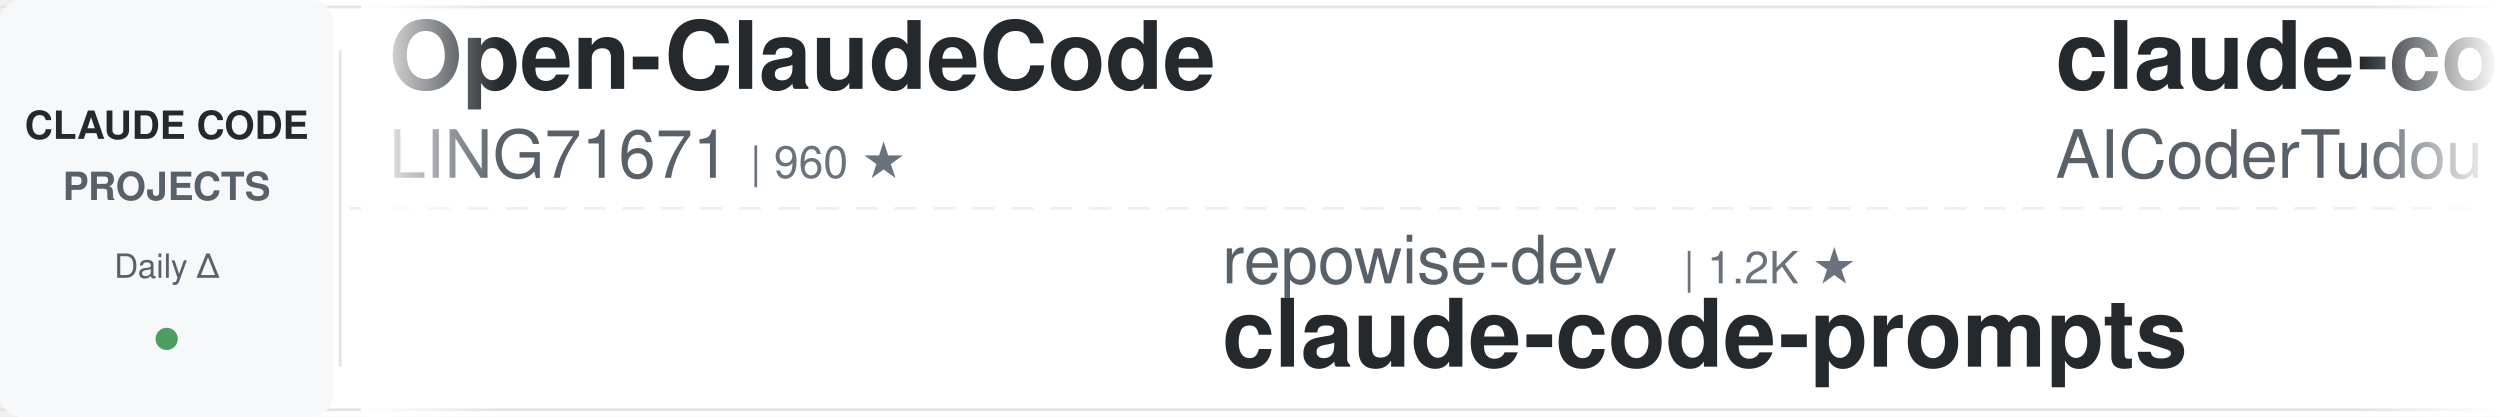
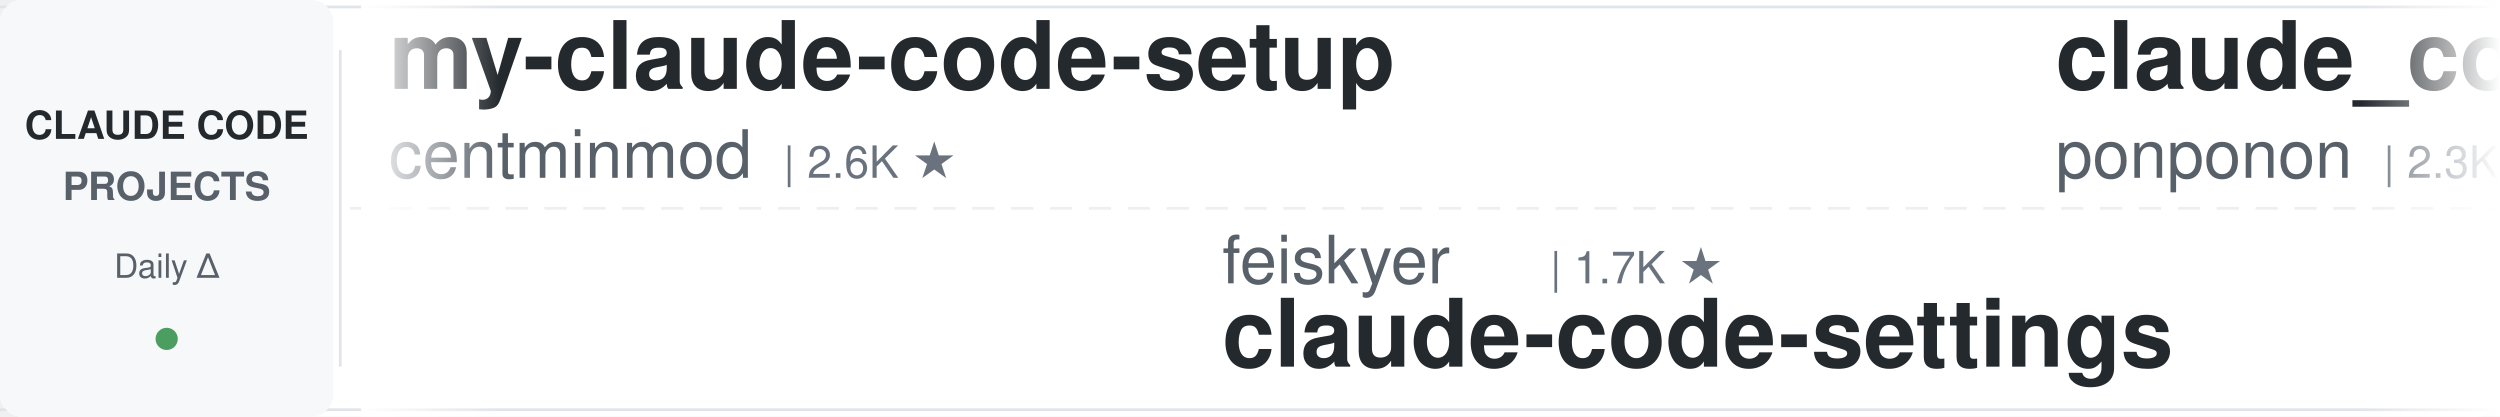
<svg xmlns="http://www.w3.org/2000/svg" width="900" height="150">
  <defs>
    <linearGradient id="leftFade" x1="0%" y1="0%" x2="100%" y2="0%">
      <stop offset="0%" style="stop-color:#ffffff;stop-opacity:1" />
      <stop offset="100%" style="stop-color:#ffffff;stop-opacity:0" />
    </linearGradient>
    <linearGradient id="rightFade" x1="0%" y1="0%" x2="100%" y2="0%">
      <stop offset="0%" style="stop-color:#ffffff;stop-opacity:0" />
      <stop offset="100%" style="stop-color:#ffffff;stop-opacity:1" />
    </linearGradient>
  </defs>
  <rect width="900" height="150" fill="#ffffff" rx="8" />
  <rect x="0" y="2" width="900" height="1" fill="#e1e4e8" />
  <rect x="0" y="147" width="900" height="1" fill="#e1e4e8" />
  <line x1="0" y1="75" x2="900" y2="75" stroke="#e1e4e8" stroke-width="1" stroke-dasharray="8 6" opacity="0.6" />
  <rect x="0" y="0" width="120" height="150" fill="#f6f8fa" rx="8" />
  <text x="60" y="50" font-family="-apple-system, BlinkMacSystemFont, 'Segoe UI', Helvetica, Arial, sans-serif" font-size="14" font-weight="600" fill="#24292e" text-anchor="middle">CLAUDE CODE</text>
  <text x="60" y="72" font-family="-apple-system, BlinkMacSystemFont, 'Segoe UI', Helvetica, Arial, sans-serif" font-size="14" font-weight="600" fill="#586069" text-anchor="middle">PROJECTS</text>
  <text x="60" y="100" font-family="-apple-system, BlinkMacSystemFont, 'Segoe UI', Helvetica, Arial, sans-serif" font-size="12" font-weight="500" fill="#586069" text-anchor="middle">Daily Δ</text>
  <circle cx="60" cy="122" r="4" fill="#22863a" opacity="0.8" />
  <rect x="122" y="18" width="1" height="114" fill="#e1e4e8" />
  <clipPath id="tickerClip">
    <rect x="130" y="0" width="770" height="150" />
  </clipPath>
  <g clip-path="url(#tickerClip)">
    <g id="tickerItems">
      <animateTransform attributeName="transform" attributeType="XML" type="translate" from="0 0" to="-3000 0" dur="54s" repeatCount="indefinite" />
      <g transform="translate(0, 0)">
-         <text x="140" y="32" font-family="-apple-system, BlinkMacSystemFont, 'Segoe UI', Helvetica, Arial, sans-serif" font-size="34" font-weight="600" fill="#24292e">Open-ClaudeCode</text>
-         <text x="140" y="64" font-family="-apple-system, BlinkMacSystemFont, 'Segoe UI', Helvetica, Arial, sans-serif" font-size="24" font-weight="400" fill="#586069">LING71671</text>
-         <text x="270" y="64" font-family="-apple-system, BlinkMacSystemFont, 'Segoe UI', Helvetica, Arial, sans-serif" font-size="16" font-weight="500" fill="#6a737d">| 960 ★</text>
+         <text x="140" y="32" font-family="-apple-system, BlinkMacSystemFont, 'Segoe UI', Helvetica, Arial, sans-serif" font-size="34" font-weight="600" fill="#24292e">my-claude-code-setup</text>
+         <text x="140" y="64" font-family="-apple-system, BlinkMacSystemFont, 'Segoe UI', Helvetica, Arial, sans-serif" font-size="24" font-weight="400" fill="#586069">centminmod</text>
+         <text x="282" y="64" font-family="-apple-system, BlinkMacSystemFont, 'Segoe UI', Helvetica, Arial, sans-serif" font-size="16" font-weight="500" fill="#6a737d">| 2.6K ★</text>
      </g>
      <g transform="translate(300, 0)">
-         <text x="140" y="102" font-family="-apple-system, BlinkMacSystemFont, 'Segoe UI', Helvetica, Arial, sans-serif" font-size="24" font-weight="400" fill="#586069">repowise-dev</text>
-         <text x="306" y="102" font-family="-apple-system, BlinkMacSystemFont, 'Segoe UI', Helvetica, Arial, sans-serif" font-size="16" font-weight="500" fill="#6a737d">| 1.2K ★</text>
-         <text x="140" y="132" font-family="-apple-system, BlinkMacSystemFont, 'Segoe UI', Helvetica, Arial, sans-serif" font-size="34" font-weight="600" fill="#24292e">claude-code-prompts</text>
+         <text x="140" y="102" font-family="-apple-system, BlinkMacSystemFont, 'Segoe UI', Helvetica, Arial, sans-serif" font-size="24" font-weight="400" fill="#586069">feiskyer</text>
+         <text x="258" y="102" font-family="-apple-system, BlinkMacSystemFont, 'Segoe UI', Helvetica, Arial, sans-serif" font-size="16" font-weight="500" fill="#6a737d">| 1.7K ★</text>
+         <text x="140" y="132" font-family="-apple-system, BlinkMacSystemFont, 'Segoe UI', Helvetica, Arial, sans-serif" font-size="34" font-weight="600" fill="#24292e">claude-code-settings</text>
      </g>
      <g transform="translate(600, 0)">
-         <text x="140" y="32" font-family="-apple-system, BlinkMacSystemFont, 'Segoe UI', Helvetica, Arial, sans-serif" font-size="34" font-weight="600" fill="#24292e">claude-code-tudou</text>
-         <text x="140" y="64" font-family="-apple-system, BlinkMacSystemFont, 'Segoe UI', Helvetica, Arial, sans-serif" font-size="24" font-weight="400" fill="#586069">AICoderTudou</text>
-         <text x="306" y="64" font-family="-apple-system, BlinkMacSystemFont, 'Segoe UI', Helvetica, Arial, sans-serif" font-size="16" font-weight="500" fill="#6a737d">| 494 ★</text>
+         <text x="140" y="32" font-family="-apple-system, BlinkMacSystemFont, 'Segoe UI', Helvetica, Arial, sans-serif" font-size="34" font-weight="600" fill="#24292e">claude_code_src</text>
+         <text x="140" y="64" font-family="-apple-system, BlinkMacSystemFont, 'Segoe UI', Helvetica, Arial, sans-serif" font-size="24" font-weight="400" fill="#586069">ponponon</text>
+         <text x="258" y="64" font-family="-apple-system, BlinkMacSystemFont, 'Segoe UI', Helvetica, Arial, sans-serif" font-size="16" font-weight="500" fill="#6a737d">| 2.3K ★</text>
      </g>
      <g transform="translate(900, 0)">
-         <text x="140" y="102" font-family="-apple-system, BlinkMacSystemFont, 'Segoe UI', Helvetica, Arial, sans-serif" font-size="24" font-weight="400" fill="#586069">anthropics</text>
-         <text x="282" y="102" font-family="-apple-system, BlinkMacSystemFont, 'Segoe UI', Helvetica, Arial, sans-serif" font-size="16" font-weight="500" fill="#6a737d">| 6.3K ★</text>
-         <text x="140" y="132" font-family="-apple-system, BlinkMacSystemFont, 'Segoe UI', Helvetica, Arial, sans-serif" font-size="34" font-weight="600" fill="#24292e">claude-code-security-rev...</text>
+         <text x="140" y="102" font-family="-apple-system, BlinkMacSystemFont, 'Segoe UI', Helvetica, Arial, sans-serif" font-size="24" font-weight="400" fill="#586069">liuup</text>
+         <text x="222" y="102" font-family="-apple-system, BlinkMacSystemFont, 'Segoe UI', Helvetica, Arial, sans-serif" font-size="16" font-weight="500" fill="#6a737d">| 4.0K ★</text>
+         <text x="140" y="132" font-family="-apple-system, BlinkMacSystemFont, 'Segoe UI', Helvetica, Arial, sans-serif" font-size="34" font-weight="600" fill="#24292e">claude-code-analysis</text>
      </g>
      <g transform="translate(1200, 0)">
-         <text x="140" y="32" font-family="-apple-system, BlinkMacSystemFont, 'Segoe UI', Helvetica, Arial, sans-serif" font-size="34" font-weight="600" fill="#24292e">claude-code-rust</text>
-         <text x="140" y="64" font-family="-apple-system, BlinkMacSystemFont, 'Segoe UI', Helvetica, Arial, sans-serif" font-size="24" font-weight="400" fill="#586069">lorryjovens-hub</text>
-         <text x="342" y="64" font-family="-apple-system, BlinkMacSystemFont, 'Segoe UI', Helvetica, Arial, sans-serif" font-size="16" font-weight="500" fill="#6a737d">| 1.7K ★</text>
+         <text x="140" y="32" font-family="-apple-system, BlinkMacSystemFont, 'Segoe UI', Helvetica, Arial, sans-serif" font-size="34" font-weight="600" fill="#24292e">claude-code-router</text>
+         <text x="140" y="64" font-family="-apple-system, BlinkMacSystemFont, 'Segoe UI', Helvetica, Arial, sans-serif" font-size="24" font-weight="400" fill="#586069">musistudio</text>
+         <text x="282" y="64" font-family="-apple-system, BlinkMacSystemFont, 'Segoe UI', Helvetica, Arial, sans-serif" font-size="16" font-weight="500" fill="#6a737d">| 37.5K ★</text>
      </g>
      <g transform="translate(1500, 0)">
-         <text x="140" y="102" font-family="-apple-system, BlinkMacSystemFont, 'Segoe UI', Helvetica, Arial, sans-serif" font-size="24" font-weight="400" fill="#586069">multica-ai</text>
-         <text x="282" y="102" font-family="-apple-system, BlinkMacSystemFont, 'Segoe UI', Helvetica, Arial, sans-serif" font-size="16" font-weight="500" fill="#6a737d">| 216.1K ★</text>
-         <text x="140" y="132" font-family="-apple-system, BlinkMacSystemFont, 'Segoe UI', Helvetica, Arial, sans-serif" font-size="34" font-weight="600" fill="#24292e">andrej-karpathy-skills</text>
+         <text x="140" y="102" font-family="-apple-system, BlinkMacSystemFont, 'Segoe UI', Helvetica, Arial, sans-serif" font-size="24" font-weight="400" fill="#586069">SeemSeam</text>
+         <text x="258" y="102" font-family="-apple-system, BlinkMacSystemFont, 'Segoe UI', Helvetica, Arial, sans-serif" font-size="16" font-weight="500" fill="#6a737d">| 3.5K ★</text>
+         <text x="140" y="132" font-family="-apple-system, BlinkMacSystemFont, 'Segoe UI', Helvetica, Arial, sans-serif" font-size="34" font-weight="600" fill="#24292e">claude_codex_bridge</text>
      </g>
      <g transform="translate(1800, 0)">
-         <text x="140" y="32" font-family="-apple-system, BlinkMacSystemFont, 'Segoe UI', Helvetica, Arial, sans-serif" font-size="34" font-weight="600" fill="#24292e">claude-code-best-practic...</text>
-         <text x="140" y="64" font-family="-apple-system, BlinkMacSystemFont, 'Segoe UI', Helvetica, Arial, sans-serif" font-size="24" font-weight="400" fill="#586069">shanraisshan</text>
-         <text x="306" y="64" font-family="-apple-system, BlinkMacSystemFont, 'Segoe UI', Helvetica, Arial, sans-serif" font-size="16" font-weight="500" fill="#6a737d">| 66.9K ★</text>
+         <text x="140" y="32" font-family="-apple-system, BlinkMacSystemFont, 'Segoe UI', Helvetica, Arial, sans-serif" font-size="34" font-weight="600" fill="#24292e">sc-claude-code-files</text>
+         <text x="140" y="64" font-family="-apple-system, BlinkMacSystemFont, 'Segoe UI', Helvetica, Arial, sans-serif" font-size="24" font-weight="400" fill="#586069">https-deeplearning-ai</text>
+         <text x="414" y="64" font-family="-apple-system, BlinkMacSystemFont, 'Segoe UI', Helvetica, Arial, sans-serif" font-size="16" font-weight="500" fill="#6a737d">| 554 ★</text>
      </g>
      <g transform="translate(2100, 0)">
-         <text x="140" y="102" font-family="-apple-system, BlinkMacSystemFont, 'Segoe UI', Helvetica, Arial, sans-serif" font-size="24" font-weight="400" fill="#586069">Maciek-roboblog</text>
-         <text x="342" y="102" font-family="-apple-system, BlinkMacSystemFont, 'Segoe UI', Helvetica, Arial, sans-serif" font-size="16" font-weight="500" fill="#6a737d">| 8.7K ★</text>
-         <text x="140" y="132" font-family="-apple-system, BlinkMacSystemFont, 'Segoe UI', Helvetica, Arial, sans-serif" font-size="34" font-weight="600" fill="#24292e">Claude-Code-Usage-Monito...</text>
+         <text x="140" y="102" font-family="-apple-system, BlinkMacSystemFont, 'Segoe UI', Helvetica, Arial, sans-serif" font-size="24" font-weight="400" fill="#586069">zebbern</text>
+         <text x="246" y="102" font-family="-apple-system, BlinkMacSystemFont, 'Segoe UI', Helvetica, Arial, sans-serif" font-size="16" font-weight="500" fill="#6a737d">| 4.6K ★</text>
+         <text x="140" y="132" font-family="-apple-system, BlinkMacSystemFont, 'Segoe UI', Helvetica, Arial, sans-serif" font-size="34" font-weight="600" fill="#24292e">claude-code-guide</text>
      </g>
      <g transform="translate(2400, 0)">
-         <text x="140" y="32" font-family="-apple-system, BlinkMacSystemFont, 'Segoe UI', Helvetica, Arial, sans-serif" font-size="34" font-weight="600" fill="#24292e">everything-claude-code</text>
-         <text x="140" y="64" font-family="-apple-system, BlinkMacSystemFont, 'Segoe UI', Helvetica, Arial, sans-serif" font-size="24" font-weight="400" fill="#586069">WorldFlowAI</text>
-         <text x="294" y="64" font-family="-apple-system, BlinkMacSystemFont, 'Segoe UI', Helvetica, Arial, sans-serif" font-size="16" font-weight="500" fill="#6a737d">| 3.8K ★</text>
+         <text x="140" y="32" font-family="-apple-system, BlinkMacSystemFont, 'Segoe UI', Helvetica, Arial, sans-serif" font-size="34" font-weight="600" fill="#24292e">everything-claude-code-z...</text>
+         <text x="140" y="64" font-family="-apple-system, BlinkMacSystemFont, 'Segoe UI', Helvetica, Arial, sans-serif" font-size="24" font-weight="400" fill="#586069">xu-xiang</text>
+         <text x="258" y="64" font-family="-apple-system, BlinkMacSystemFont, 'Segoe UI', Helvetica, Arial, sans-serif" font-size="16" font-weight="500" fill="#6a737d">| 2.0K ★</text>
      </g>
      <g transform="translate(2700, 0)">
-         <text x="140" y="102" font-family="-apple-system, BlinkMacSystemFont, 'Segoe UI', Helvetica, Arial, sans-serif" font-size="24" font-weight="400" fill="#586069">hangsman</text>
-         <text x="258" y="102" font-family="-apple-system, BlinkMacSystemFont, 'Segoe UI', Helvetica, Arial, sans-serif" font-size="16" font-weight="500" fill="#6a737d">| 796 ★</text>
-         <text x="140" y="132" font-family="-apple-system, BlinkMacSystemFont, 'Segoe UI', Helvetica, Arial, sans-serif" font-size="34" font-weight="600" fill="#24292e">claude-code-source</text>
+         <text x="140" y="102" font-family="-apple-system, BlinkMacSystemFont, 'Segoe UI', Helvetica, Arial, sans-serif" font-size="24" font-weight="400" fill="#586069">fuergaosi233</text>
+         <text x="306" y="102" font-family="-apple-system, BlinkMacSystemFont, 'Segoe UI', Helvetica, Arial, sans-serif" font-size="16" font-weight="500" fill="#6a737d">| 2.8K ★</text>
+         <text x="140" y="132" font-family="-apple-system, BlinkMacSystemFont, 'Segoe UI', Helvetica, Arial, sans-serif" font-size="34" font-weight="600" fill="#24292e">claude-code-proxy</text>
      </g>
      <g transform="translate(3000, 0)">
-         <text x="140" y="32" font-family="-apple-system, BlinkMacSystemFont, 'Segoe UI', Helvetica, Arial, sans-serif" font-size="34" font-weight="600" fill="#24292e">Open-ClaudeCode</text>
-         <text x="140" y="64" font-family="-apple-system, BlinkMacSystemFont, 'Segoe UI', Helvetica, Arial, sans-serif" font-size="24" font-weight="400" fill="#586069">LING71671</text>
-         <text x="270" y="64" font-family="-apple-system, BlinkMacSystemFont, 'Segoe UI', Helvetica, Arial, sans-serif" font-size="16" font-weight="500" fill="#6a737d">| 960 ★</text>
+         <text x="140" y="32" font-family="-apple-system, BlinkMacSystemFont, 'Segoe UI', Helvetica, Arial, sans-serif" font-size="34" font-weight="600" fill="#24292e">my-claude-code-setup</text>
+         <text x="140" y="64" font-family="-apple-system, BlinkMacSystemFont, 'Segoe UI', Helvetica, Arial, sans-serif" font-size="24" font-weight="400" fill="#586069">centminmod</text>
+         <text x="282" y="64" font-family="-apple-system, BlinkMacSystemFont, 'Segoe UI', Helvetica, Arial, sans-serif" font-size="16" font-weight="500" fill="#6a737d">| 2.6K ★</text>
      </g>
      <g transform="translate(3300, 0)">
-         <text x="140" y="102" font-family="-apple-system, BlinkMacSystemFont, 'Segoe UI', Helvetica, Arial, sans-serif" font-size="24" font-weight="400" fill="#586069">repowise-dev</text>
-         <text x="306" y="102" font-family="-apple-system, BlinkMacSystemFont, 'Segoe UI', Helvetica, Arial, sans-serif" font-size="16" font-weight="500" fill="#6a737d">| 1.2K ★</text>
-         <text x="140" y="132" font-family="-apple-system, BlinkMacSystemFont, 'Segoe UI', Helvetica, Arial, sans-serif" font-size="34" font-weight="600" fill="#24292e">claude-code-prompts</text>
+         <text x="140" y="102" font-family="-apple-system, BlinkMacSystemFont, 'Segoe UI', Helvetica, Arial, sans-serif" font-size="24" font-weight="400" fill="#586069">feiskyer</text>
+         <text x="258" y="102" font-family="-apple-system, BlinkMacSystemFont, 'Segoe UI', Helvetica, Arial, sans-serif" font-size="16" font-weight="500" fill="#6a737d">| 1.7K ★</text>
+         <text x="140" y="132" font-family="-apple-system, BlinkMacSystemFont, 'Segoe UI', Helvetica, Arial, sans-serif" font-size="34" font-weight="600" fill="#24292e">claude-code-settings</text>
      </g>
      <g transform="translate(3600, 0)">
-         <text x="140" y="32" font-family="-apple-system, BlinkMacSystemFont, 'Segoe UI', Helvetica, Arial, sans-serif" font-size="34" font-weight="600" fill="#24292e">claude-code-tudou</text>
-         <text x="140" y="64" font-family="-apple-system, BlinkMacSystemFont, 'Segoe UI', Helvetica, Arial, sans-serif" font-size="24" font-weight="400" fill="#586069">AICoderTudou</text>
-         <text x="306" y="64" font-family="-apple-system, BlinkMacSystemFont, 'Segoe UI', Helvetica, Arial, sans-serif" font-size="16" font-weight="500" fill="#6a737d">| 494 ★</text>
+         <text x="140" y="32" font-family="-apple-system, BlinkMacSystemFont, 'Segoe UI', Helvetica, Arial, sans-serif" font-size="34" font-weight="600" fill="#24292e">claude_code_src</text>
+         <text x="140" y="64" font-family="-apple-system, BlinkMacSystemFont, 'Segoe UI', Helvetica, Arial, sans-serif" font-size="24" font-weight="400" fill="#586069">ponponon</text>
+         <text x="258" y="64" font-family="-apple-system, BlinkMacSystemFont, 'Segoe UI', Helvetica, Arial, sans-serif" font-size="16" font-weight="500" fill="#6a737d">| 2.3K ★</text>
      </g>
      <g transform="translate(3900, 0)">
-         <text x="140" y="102" font-family="-apple-system, BlinkMacSystemFont, 'Segoe UI', Helvetica, Arial, sans-serif" font-size="24" font-weight="400" fill="#586069">anthropics</text>
-         <text x="282" y="102" font-family="-apple-system, BlinkMacSystemFont, 'Segoe UI', Helvetica, Arial, sans-serif" font-size="16" font-weight="500" fill="#6a737d">| 6.3K ★</text>
-         <text x="140" y="132" font-family="-apple-system, BlinkMacSystemFont, 'Segoe UI', Helvetica, Arial, sans-serif" font-size="34" font-weight="600" fill="#24292e">claude-code-security-rev...</text>
+         <text x="140" y="102" font-family="-apple-system, BlinkMacSystemFont, 'Segoe UI', Helvetica, Arial, sans-serif" font-size="24" font-weight="400" fill="#586069">liuup</text>
+         <text x="222" y="102" font-family="-apple-system, BlinkMacSystemFont, 'Segoe UI', Helvetica, Arial, sans-serif" font-size="16" font-weight="500" fill="#6a737d">| 4.0K ★</text>
+         <text x="140" y="132" font-family="-apple-system, BlinkMacSystemFont, 'Segoe UI', Helvetica, Arial, sans-serif" font-size="34" font-weight="600" fill="#24292e">claude-code-analysis</text>
      </g>
    </g>
  </g>
  <rect x="130" y="0" width="50" height="150" fill="url(#leftFade)" />
  <rect x="850" y="0" width="50" height="150" fill="url(#rightFade)" />
</svg>
